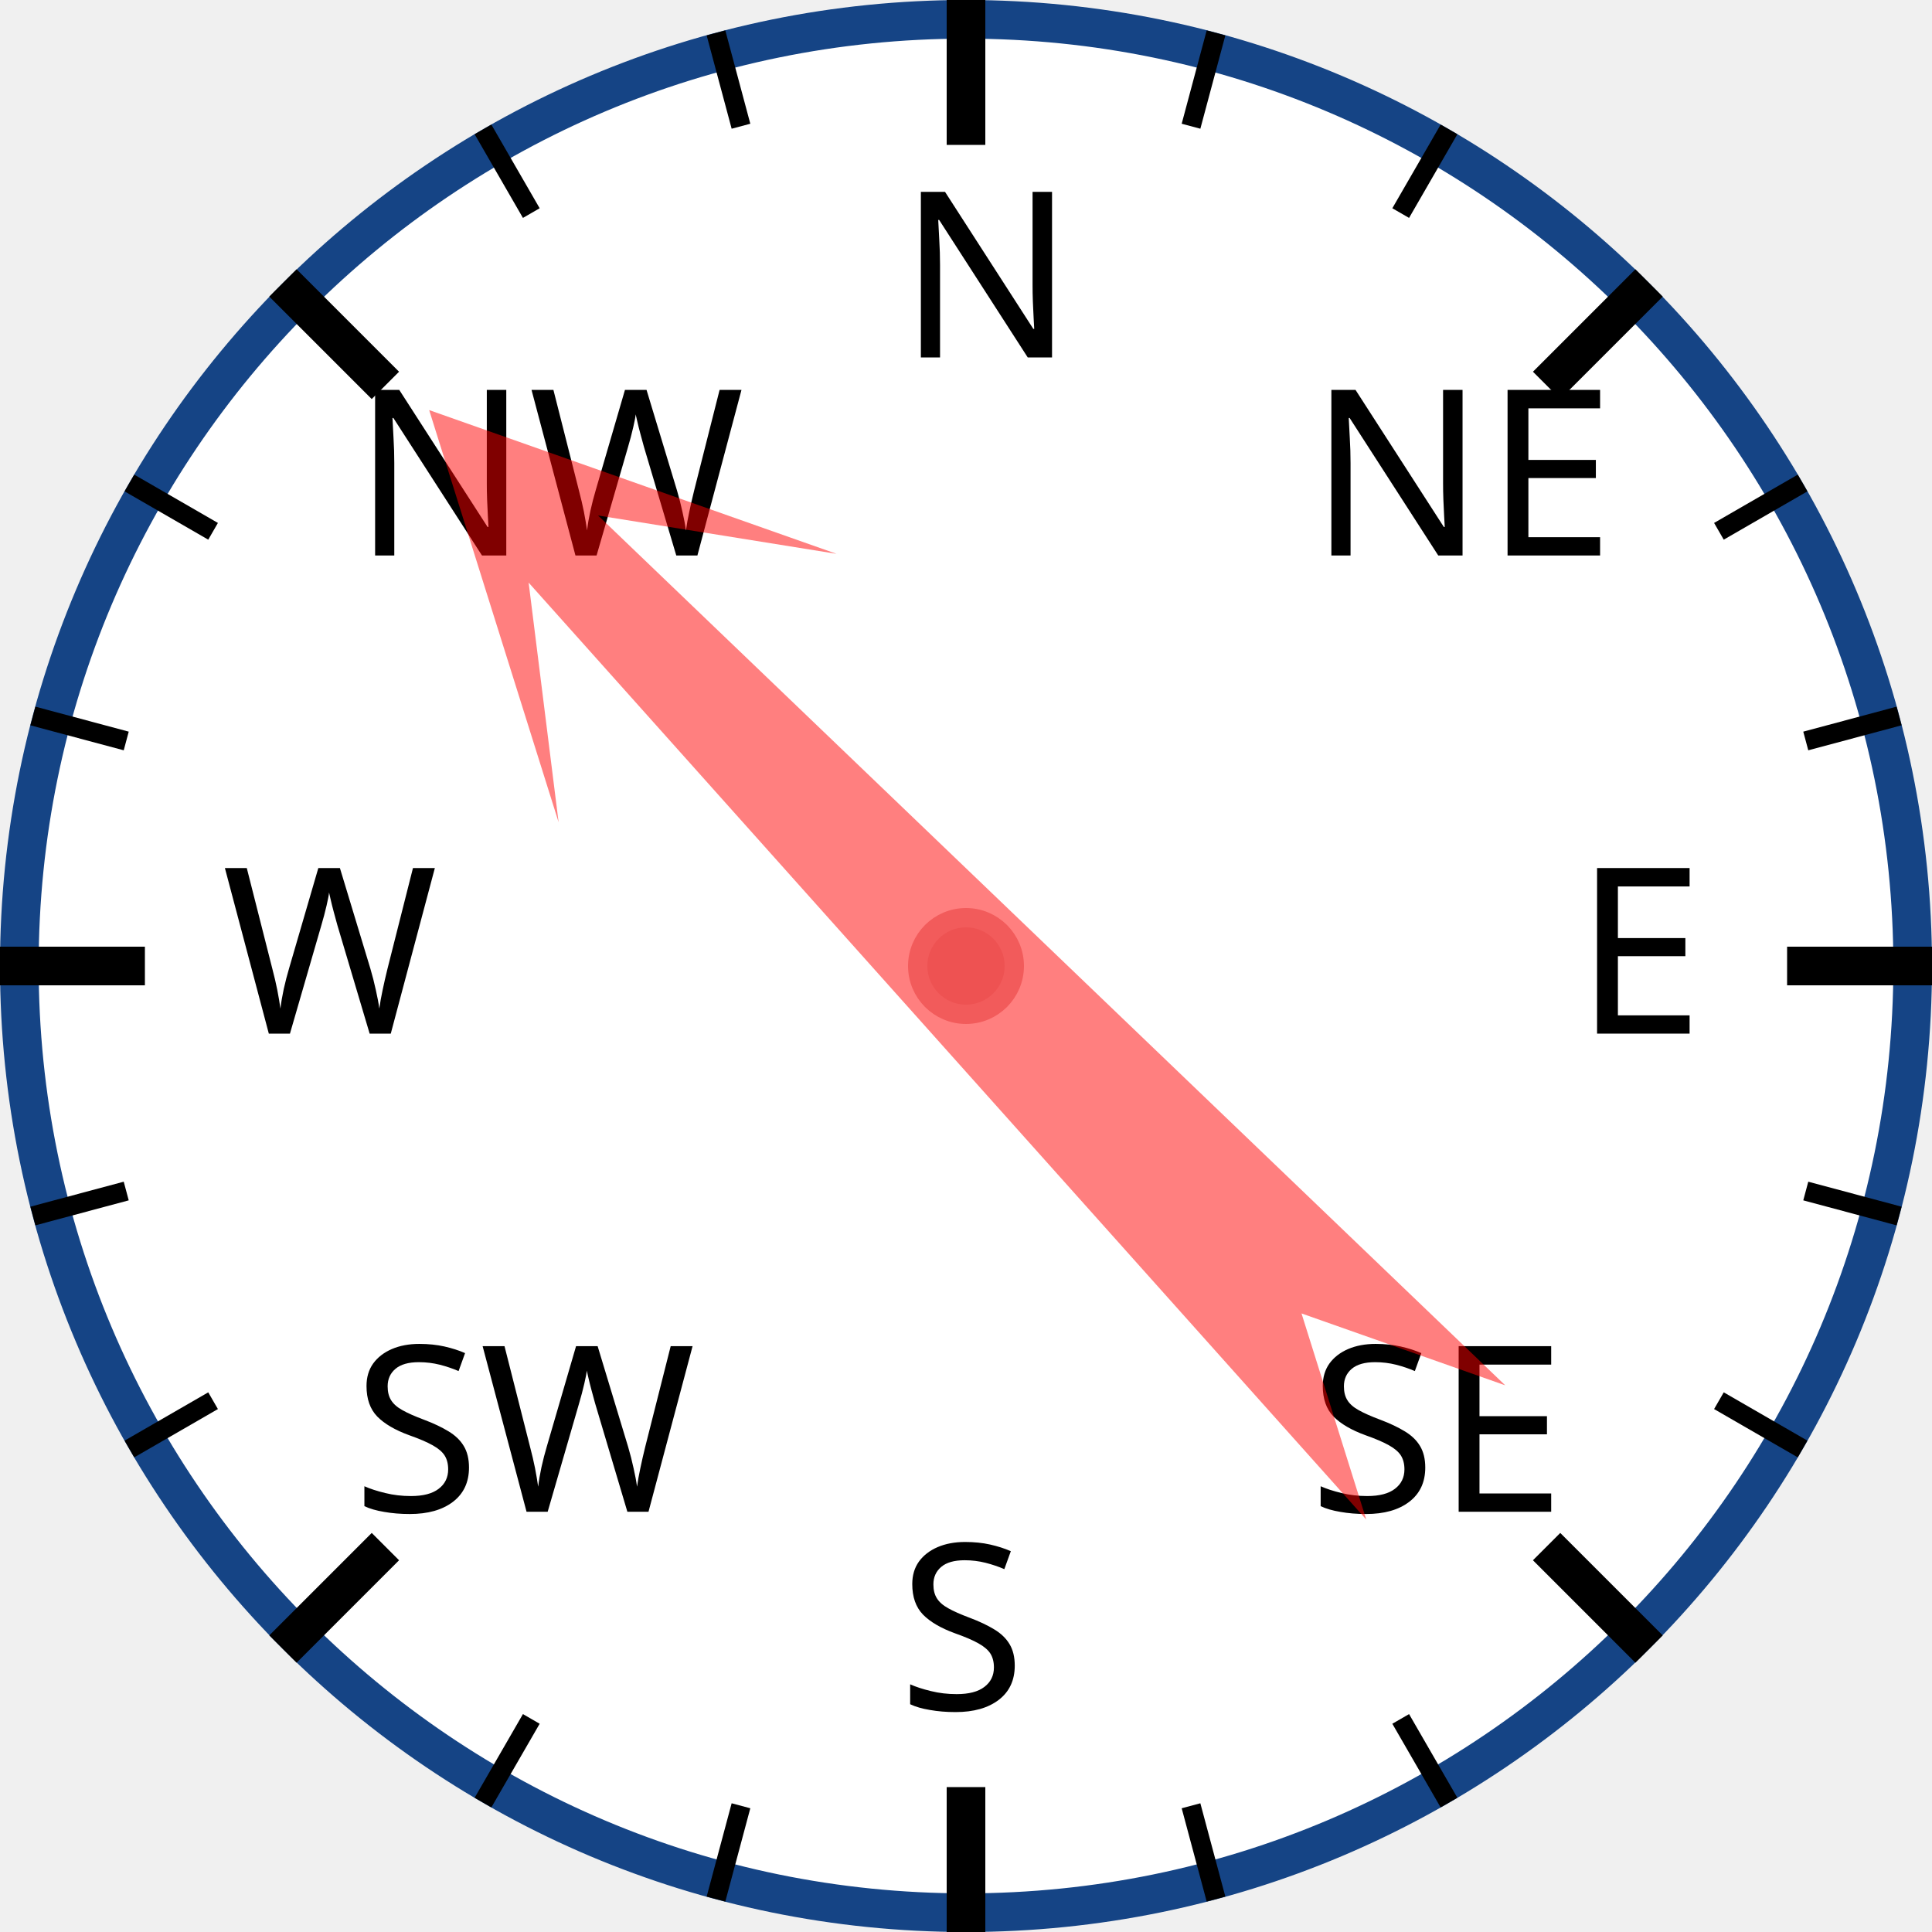
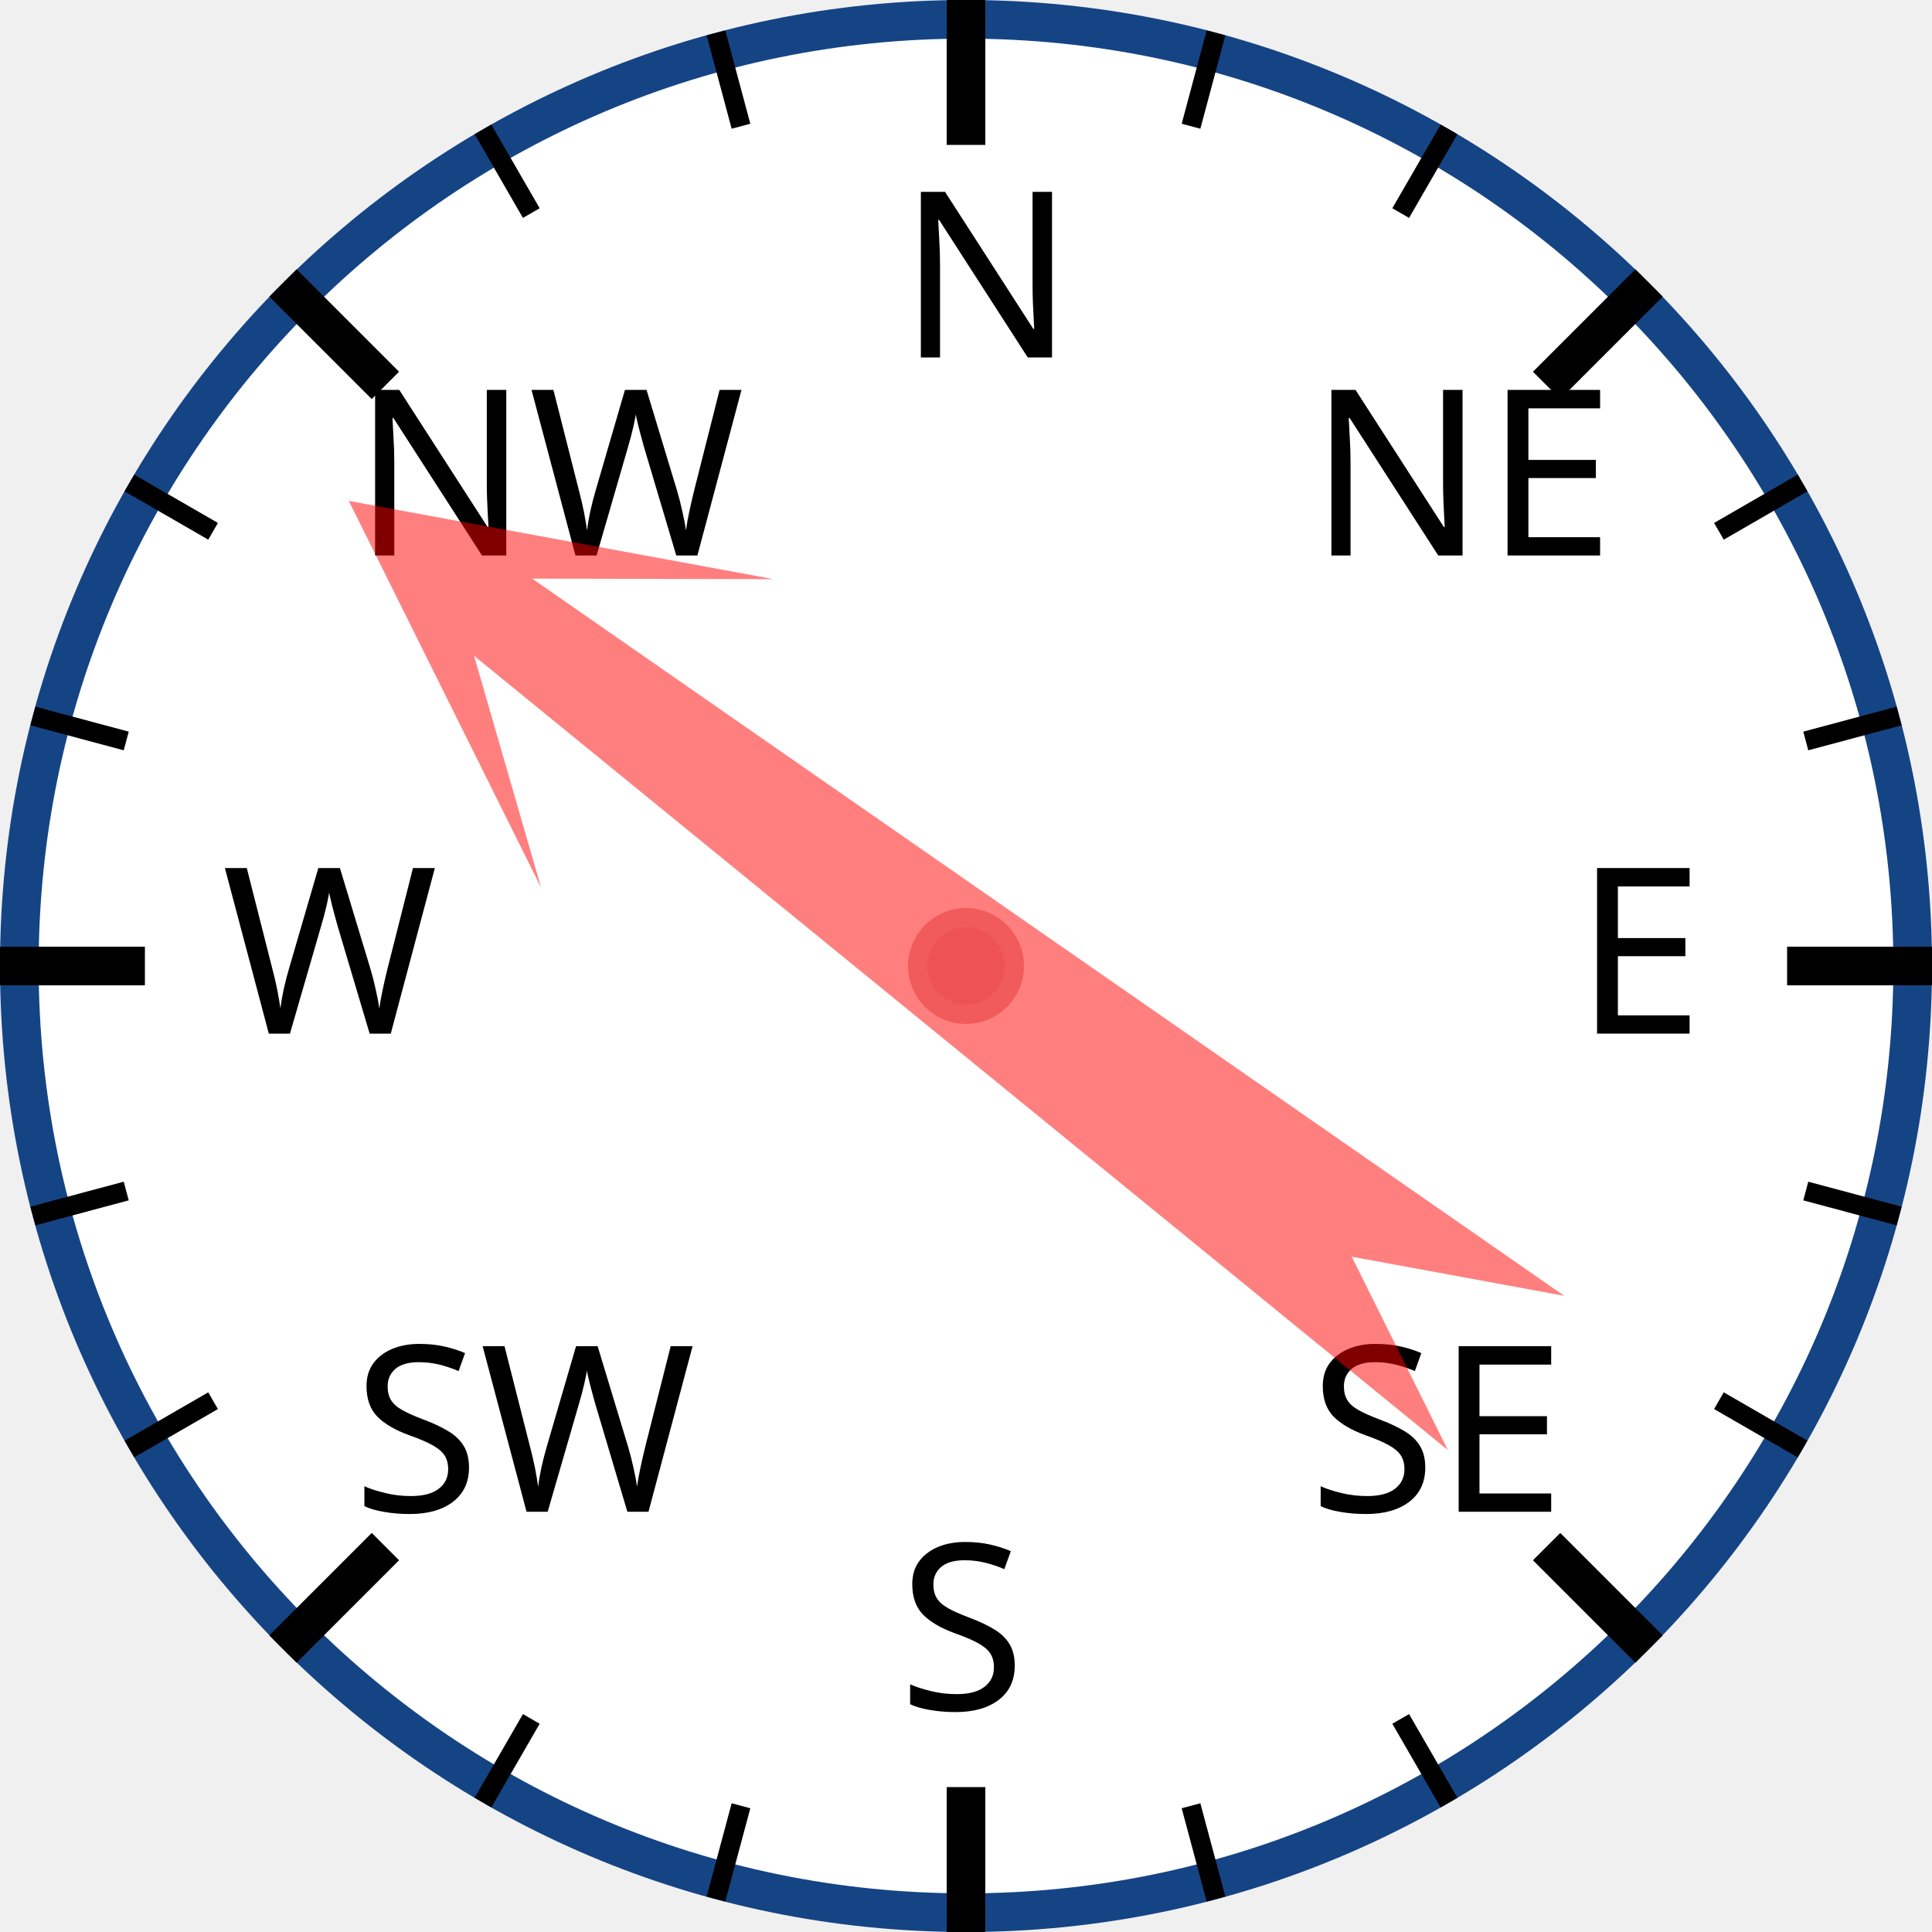
<svg xmlns="http://www.w3.org/2000/svg" width="120px" height="120px" viewBox="0 0 200 200">
  <circle cx="100" cy="100" r="98" style="fill: white; stroke: #154485; stroke-width: 4;" />
  <text x="93.0" y="37.0" style="font-family: sans-serif; font-size: 18pt;">N</text>
  <line x1="100.0" y1="0.0" x2="100.0" y2="15.0" style="stroke: black; stroke-width: 4;" />
  <line x1="74.118" y1="3.407" x2="76.706" y2="13.067" style="stroke: black; stroke-width: 2;" />
  <line x1="50" y1="13.397" x2="55" y2="22.058" style="stroke: black; stroke-width: 2;" />
  <text x="36.503" y="57.503" style="font-family: sans-serif; font-size: 18pt;">NW</text>
  <line x1="29.289" y1="29.289" x2="39.896" y2="39.896" style="stroke: black; stroke-width: 4;" />
  <line x1="13.397" y1="50" x2="22.058" y2="55" style="stroke: black; stroke-width: 2;" />
  <line x1="3.407" y1="74.118" x2="13.067" y2="76.706" style="stroke: black; stroke-width: 2;" />
  <text x="23.0" y="107.0" style="font-family: sans-serif; font-size: 18pt;">W</text>
  <line x1="0.0" y1="100.0" x2="15.0" y2="100.0" style="stroke: black; stroke-width: 4;" />
  <line x1="3.407" y1="125.882" x2="13.067" y2="123.294" style="stroke: black; stroke-width: 2;" />
  <line x1="13.397" y1="150" x2="22.058" y2="145" style="stroke: black; stroke-width: 2;" />
  <text x="36.503" y="156.497" style="font-family: sans-serif; font-size: 18pt;">SW</text>
  <line x1="29.289" y1="170.711" x2="39.896" y2="160.104" style="stroke: black; stroke-width: 4;" />
  <line x1="50" y1="186.603" x2="55" y2="177.942" style="stroke: black; stroke-width: 2;" />
  <line x1="74.118" y1="196.593" x2="76.706" y2="186.933" style="stroke: black; stroke-width: 2;" />
  <text x="93" y="177.0" style="font-family: sans-serif; font-size: 18pt;">S</text>
  <line x1="100" y1="200.0" x2="100" y2="185.0" style="stroke: black; stroke-width: 4;" />
  <line x1="125.882" y1="196.593" x2="123.294" y2="186.933" style="stroke: black; stroke-width: 2;" />
  <line x1="150.0" y1="186.603" x2="145.0" y2="177.942" style="stroke: black; stroke-width: 2;" />
  <text x="135.497" y="156.497" style="font-family: sans-serif; font-size: 18pt;">SE</text>
  <line x1="170.711" y1="170.711" x2="160.104" y2="160.104" style="stroke: black; stroke-width: 4;" />
  <line x1="186.603" y1="150" x2="177.942" y2="145" style="stroke: black; stroke-width: 2;" />
  <line x1="196.593" y1="125.882" x2="186.933" y2="123.294" style="stroke: black; stroke-width: 2;" />
  <text x="163.0" y="107" style="font-family: sans-serif; font-size: 18pt;">E</text>
  <line x1="200.0" y1="100" x2="185.0" y2="100" style="stroke: black; stroke-width: 4;" />
  <line x1="196.593" y1="74.118" x2="186.933" y2="76.706" style="stroke: black; stroke-width: 2;" />
  <line x1="186.603" y1="50" x2="177.942" y2="55" style="stroke: black; stroke-width: 2;" />
  <text x="135.497" y="57.503" style="font-family: sans-serif; font-size: 18pt;">NE</text>
  <line x1="170.711" y1="29.289" x2="160.104" y2="39.896" style="stroke: black; stroke-width: 4;" />
  <line x1="150" y1="13.397" x2="145" y2="22.058" style="stroke: black; stroke-width: 2;" />
  <line x1="125.882" y1="3.407" x2="123.294" y2="13.067" style="stroke: black; stroke-width: 2;" />
-   <polygon points="100 20 120 60 105 40 110 170 100 150 90 170 95 40 80 60" style="fill: red; fill-opacity: 0.5;" transform="rotate(316,100,100)" />
+   <polygon points="100 20 120 60 105 40 110 170 100 150 90 170 95 40 80 60" style="fill: red; fill-opacity: 0.5;" transform="rotate(307,100,100)" />
  <circle cx="100" cy="100" r="5" style="fill: #EE5252; stroke: #F25B5B; stroke-width: 2;" />
</svg>
